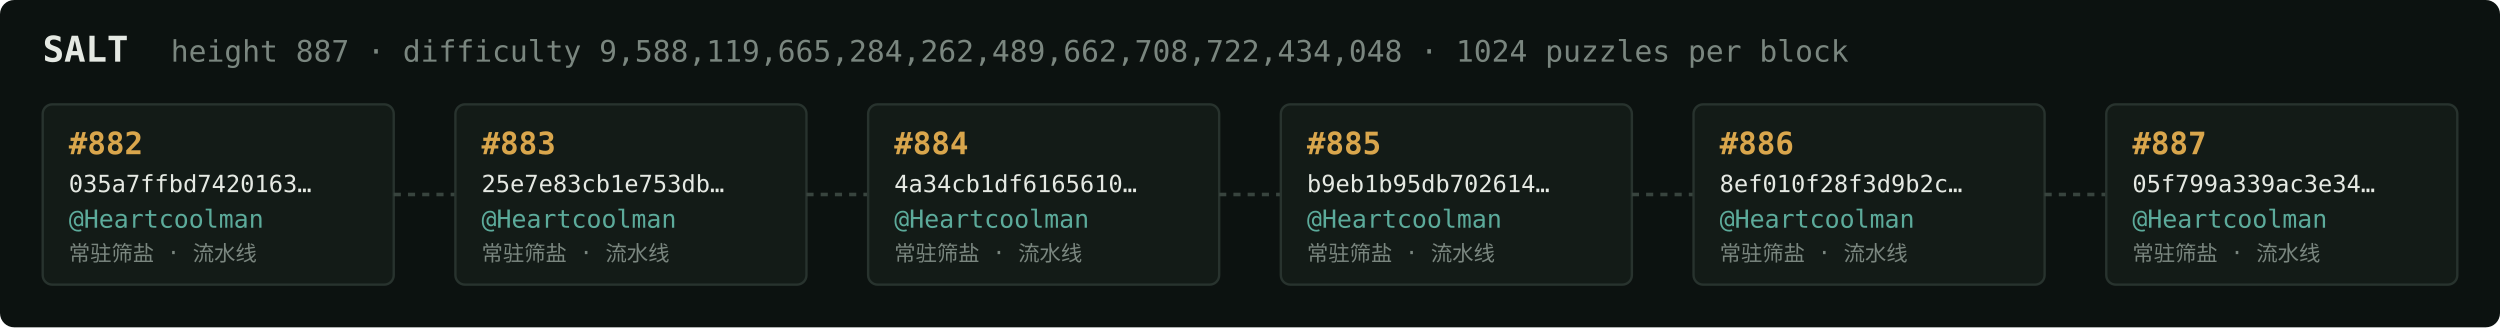
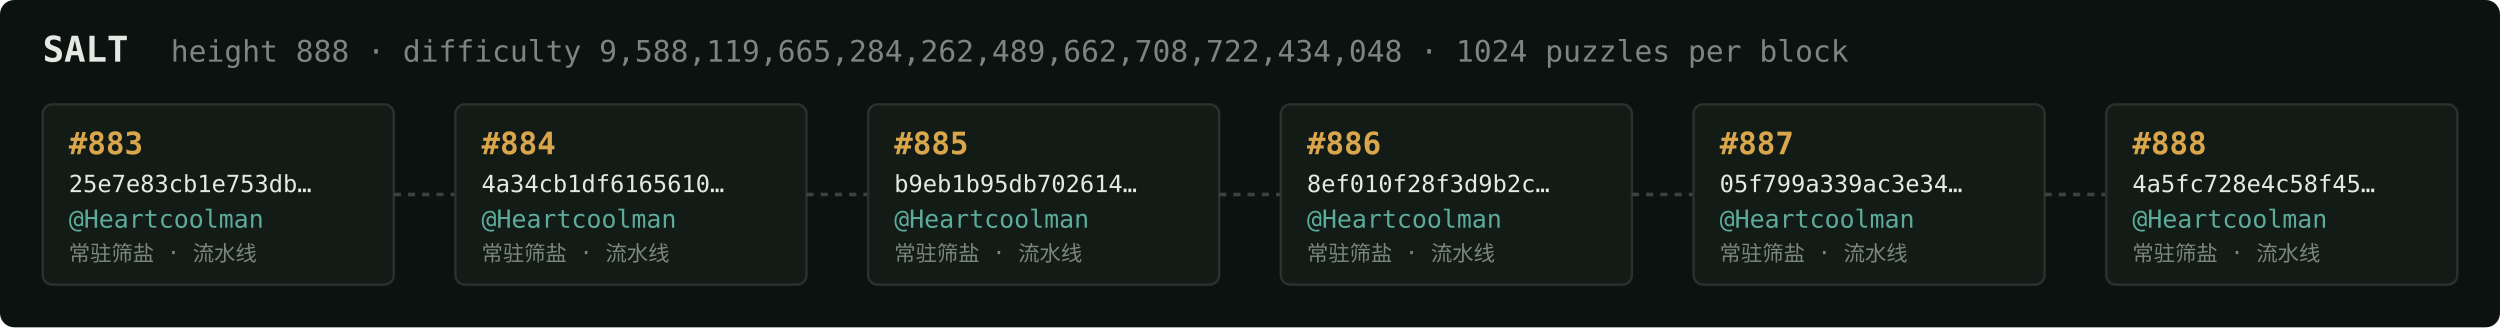
<svg xmlns="http://www.w3.org/2000/svg" width="1054" height="138" viewBox="0 0 1054 138" font-family="ui-monospace,SFMono-Regular,Menlo,monospace">
  <rect fill="#0c1210" width="1054" height="138" rx="6" />
  <text x="18" y="26" fill="#e5e9e3" font-size="15" font-weight="700">SALT</text>
-   <text x="72" y="26" fill="#7a867f" font-size="12.5">height 887 · difficulty 9,588,119,665,284,262,489,662,708,722,434,048 · 1024 puzzles per block</text>
+   <text x="72" y="26" fill="#7a867f" font-size="12.5">height 888 · difficulty 9,588,119,665,284,262,489,662,708,722,434,048 · 1024 puzzles per block</text>
  <rect x="18" y="44" width="148" height="76" rx="4" fill="#131b17" stroke="#28332e" stroke-width="1" />
-   <text x="29" y="65" fill="#d9a64c" font-size="13" font-weight="700">#882</text>
-   <text x="29" y="81" fill="#e5e9e3" font-size="10">035a7ffbd7420163…</text>
+   <text x="29" y="65" fill="#d9a64c" font-size="13" font-weight="700">#883</text>
+   <text x="29" y="81" fill="#e5e9e3" font-size="10">25e7e83cb1e753db…</text>
  <text x="29" y="96" fill="#5cab9b" font-size="10.5">@Heartcoolman</text>
  <text x="29" y="110" fill="#7a867f" font-size="9">常驻筛盐 · 流水线</text>
  <line x1="166" y1="82.0" x2="192" y2="82.0" stroke="#38443e" stroke-width="1.5" stroke-dasharray="3 3" />
  <rect x="192" y="44" width="148" height="76" rx="4" fill="#131b17" stroke="#28332e" stroke-width="1" />
-   <text x="203" y="65" fill="#d9a64c" font-size="13" font-weight="700">#883</text>
-   <text x="203" y="81" fill="#e5e9e3" font-size="10">25e7e83cb1e753db…</text>
+   <text x="203" y="65" fill="#d9a64c" font-size="13" font-weight="700">#884</text>
+   <text x="203" y="81" fill="#e5e9e3" font-size="10">4a34cb1df6165610…</text>
  <text x="203" y="96" fill="#5cab9b" font-size="10.5">@Heartcoolman</text>
  <text x="203" y="110" fill="#7a867f" font-size="9">常驻筛盐 · 流水线</text>
  <line x1="340" y1="82.0" x2="366" y2="82.0" stroke="#38443e" stroke-width="1.5" stroke-dasharray="3 3" />
  <rect x="366" y="44" width="148" height="76" rx="4" fill="#131b17" stroke="#28332e" stroke-width="1" />
-   <text x="377" y="65" fill="#d9a64c" font-size="13" font-weight="700">#884</text>
-   <text x="377" y="81" fill="#e5e9e3" font-size="10">4a34cb1df6165610…</text>
+   <text x="377" y="65" fill="#d9a64c" font-size="13" font-weight="700">#885</text>
+   <text x="377" y="81" fill="#e5e9e3" font-size="10">b9eb1b95db702614…</text>
  <text x="377" y="96" fill="#5cab9b" font-size="10.5">@Heartcoolman</text>
  <text x="377" y="110" fill="#7a867f" font-size="9">常驻筛盐 · 流水线</text>
  <line x1="514" y1="82.0" x2="540" y2="82.0" stroke="#38443e" stroke-width="1.5" stroke-dasharray="3 3" />
  <rect x="540" y="44" width="148" height="76" rx="4" fill="#131b17" stroke="#28332e" stroke-width="1" />
-   <text x="551" y="65" fill="#d9a64c" font-size="13" font-weight="700">#885</text>
-   <text x="551" y="81" fill="#e5e9e3" font-size="10">b9eb1b95db702614…</text>
+   <text x="551" y="65" fill="#d9a64c" font-size="13" font-weight="700">#886</text>
+   <text x="551" y="81" fill="#e5e9e3" font-size="10">8ef010f28f3d9b2c…</text>
  <text x="551" y="96" fill="#5cab9b" font-size="10.5">@Heartcoolman</text>
  <text x="551" y="110" fill="#7a867f" font-size="9">常驻筛盐 · 流水线</text>
  <line x1="688" y1="82.0" x2="714" y2="82.0" stroke="#38443e" stroke-width="1.5" stroke-dasharray="3 3" />
  <rect x="714" y="44" width="148" height="76" rx="4" fill="#131b17" stroke="#28332e" stroke-width="1" />
-   <text x="725" y="65" fill="#d9a64c" font-size="13" font-weight="700">#886</text>
-   <text x="725" y="81" fill="#e5e9e3" font-size="10">8ef010f28f3d9b2c…</text>
+   <text x="725" y="65" fill="#d9a64c" font-size="13" font-weight="700">#887</text>
+   <text x="725" y="81" fill="#e5e9e3" font-size="10">05f799a339ac3e34…</text>
  <text x="725" y="96" fill="#5cab9b" font-size="10.5">@Heartcoolman</text>
  <text x="725" y="110" fill="#7a867f" font-size="9">常驻筛盐 · 流水线</text>
  <line x1="862" y1="82.0" x2="888" y2="82.0" stroke="#38443e" stroke-width="1.5" stroke-dasharray="3 3" />
  <rect x="888" y="44" width="148" height="76" rx="4" fill="#131b17" stroke="#28332e" stroke-width="1" />
-   <text x="899" y="65" fill="#d9a64c" font-size="13" font-weight="700">#887</text>
-   <text x="899" y="81" fill="#e5e9e3" font-size="10">05f799a339ac3e34…</text>
+   <text x="899" y="65" fill="#d9a64c" font-size="13" font-weight="700">#888</text>
+   <text x="899" y="81" fill="#e5e9e3" font-size="10">4a5fc728e4c58f45…</text>
  <text x="899" y="96" fill="#5cab9b" font-size="10.5">@Heartcoolman</text>
  <text x="899" y="110" fill="#7a867f" font-size="9">常驻筛盐 · 流水线</text>
</svg>
